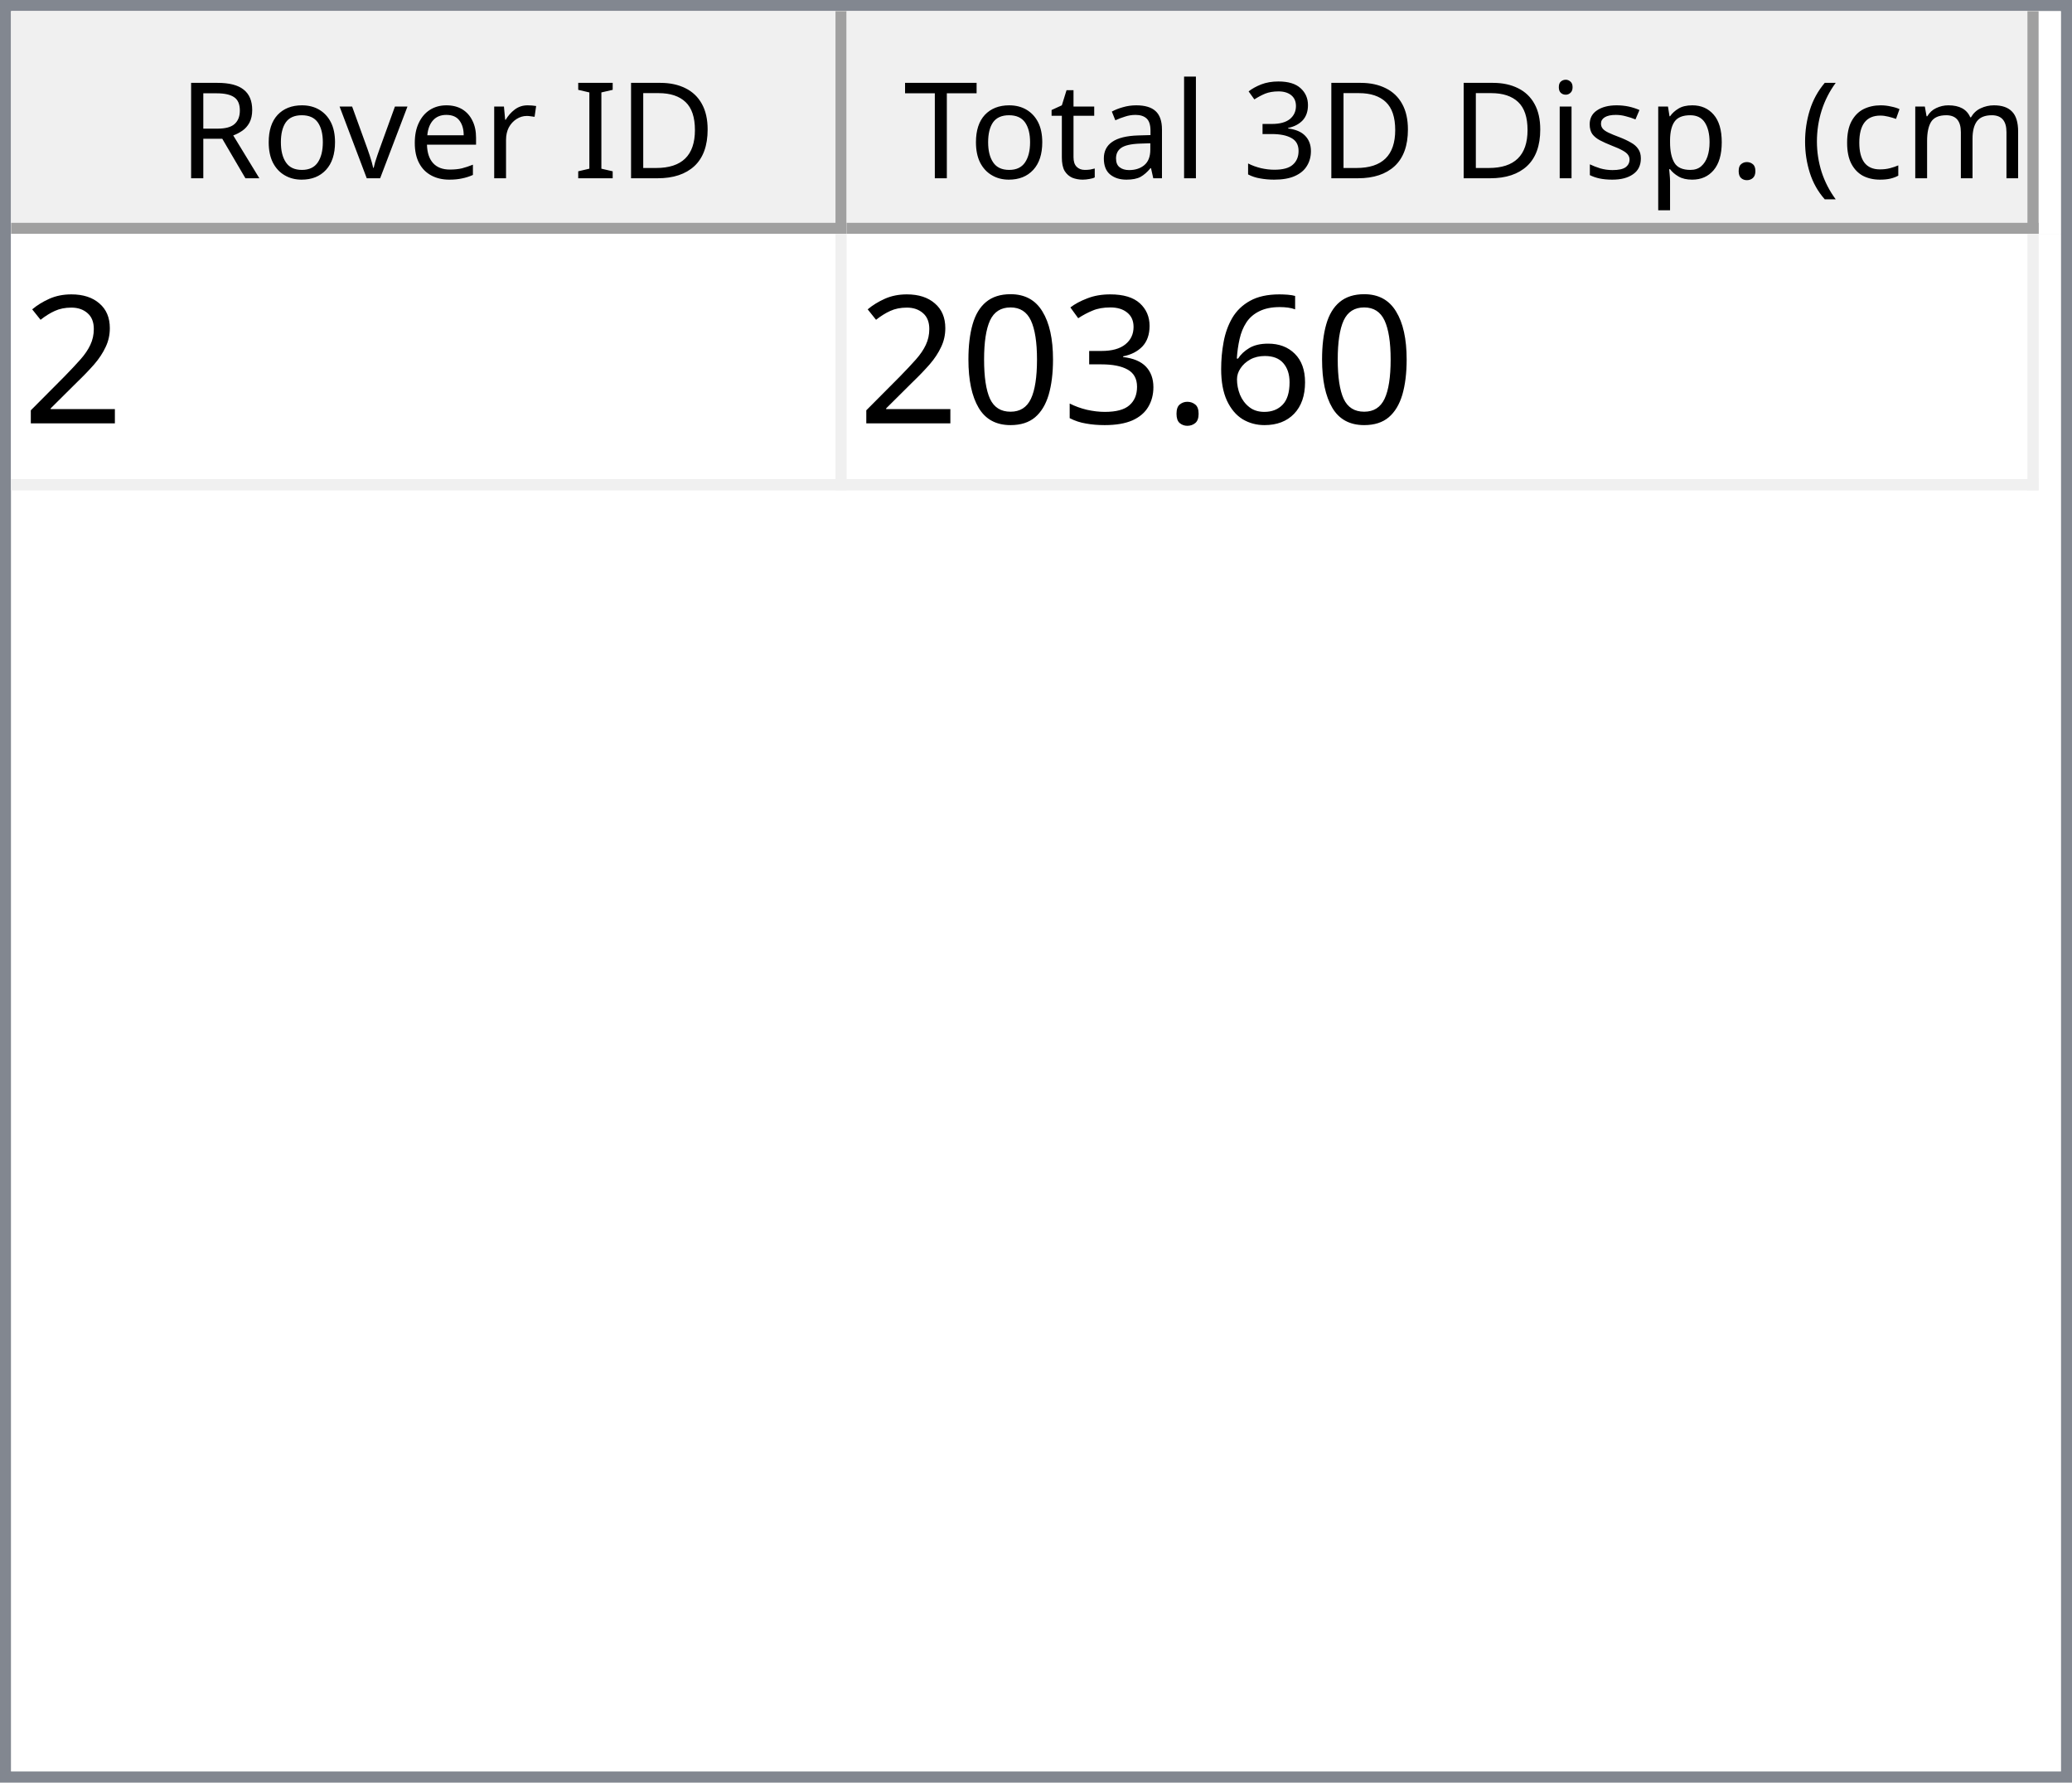
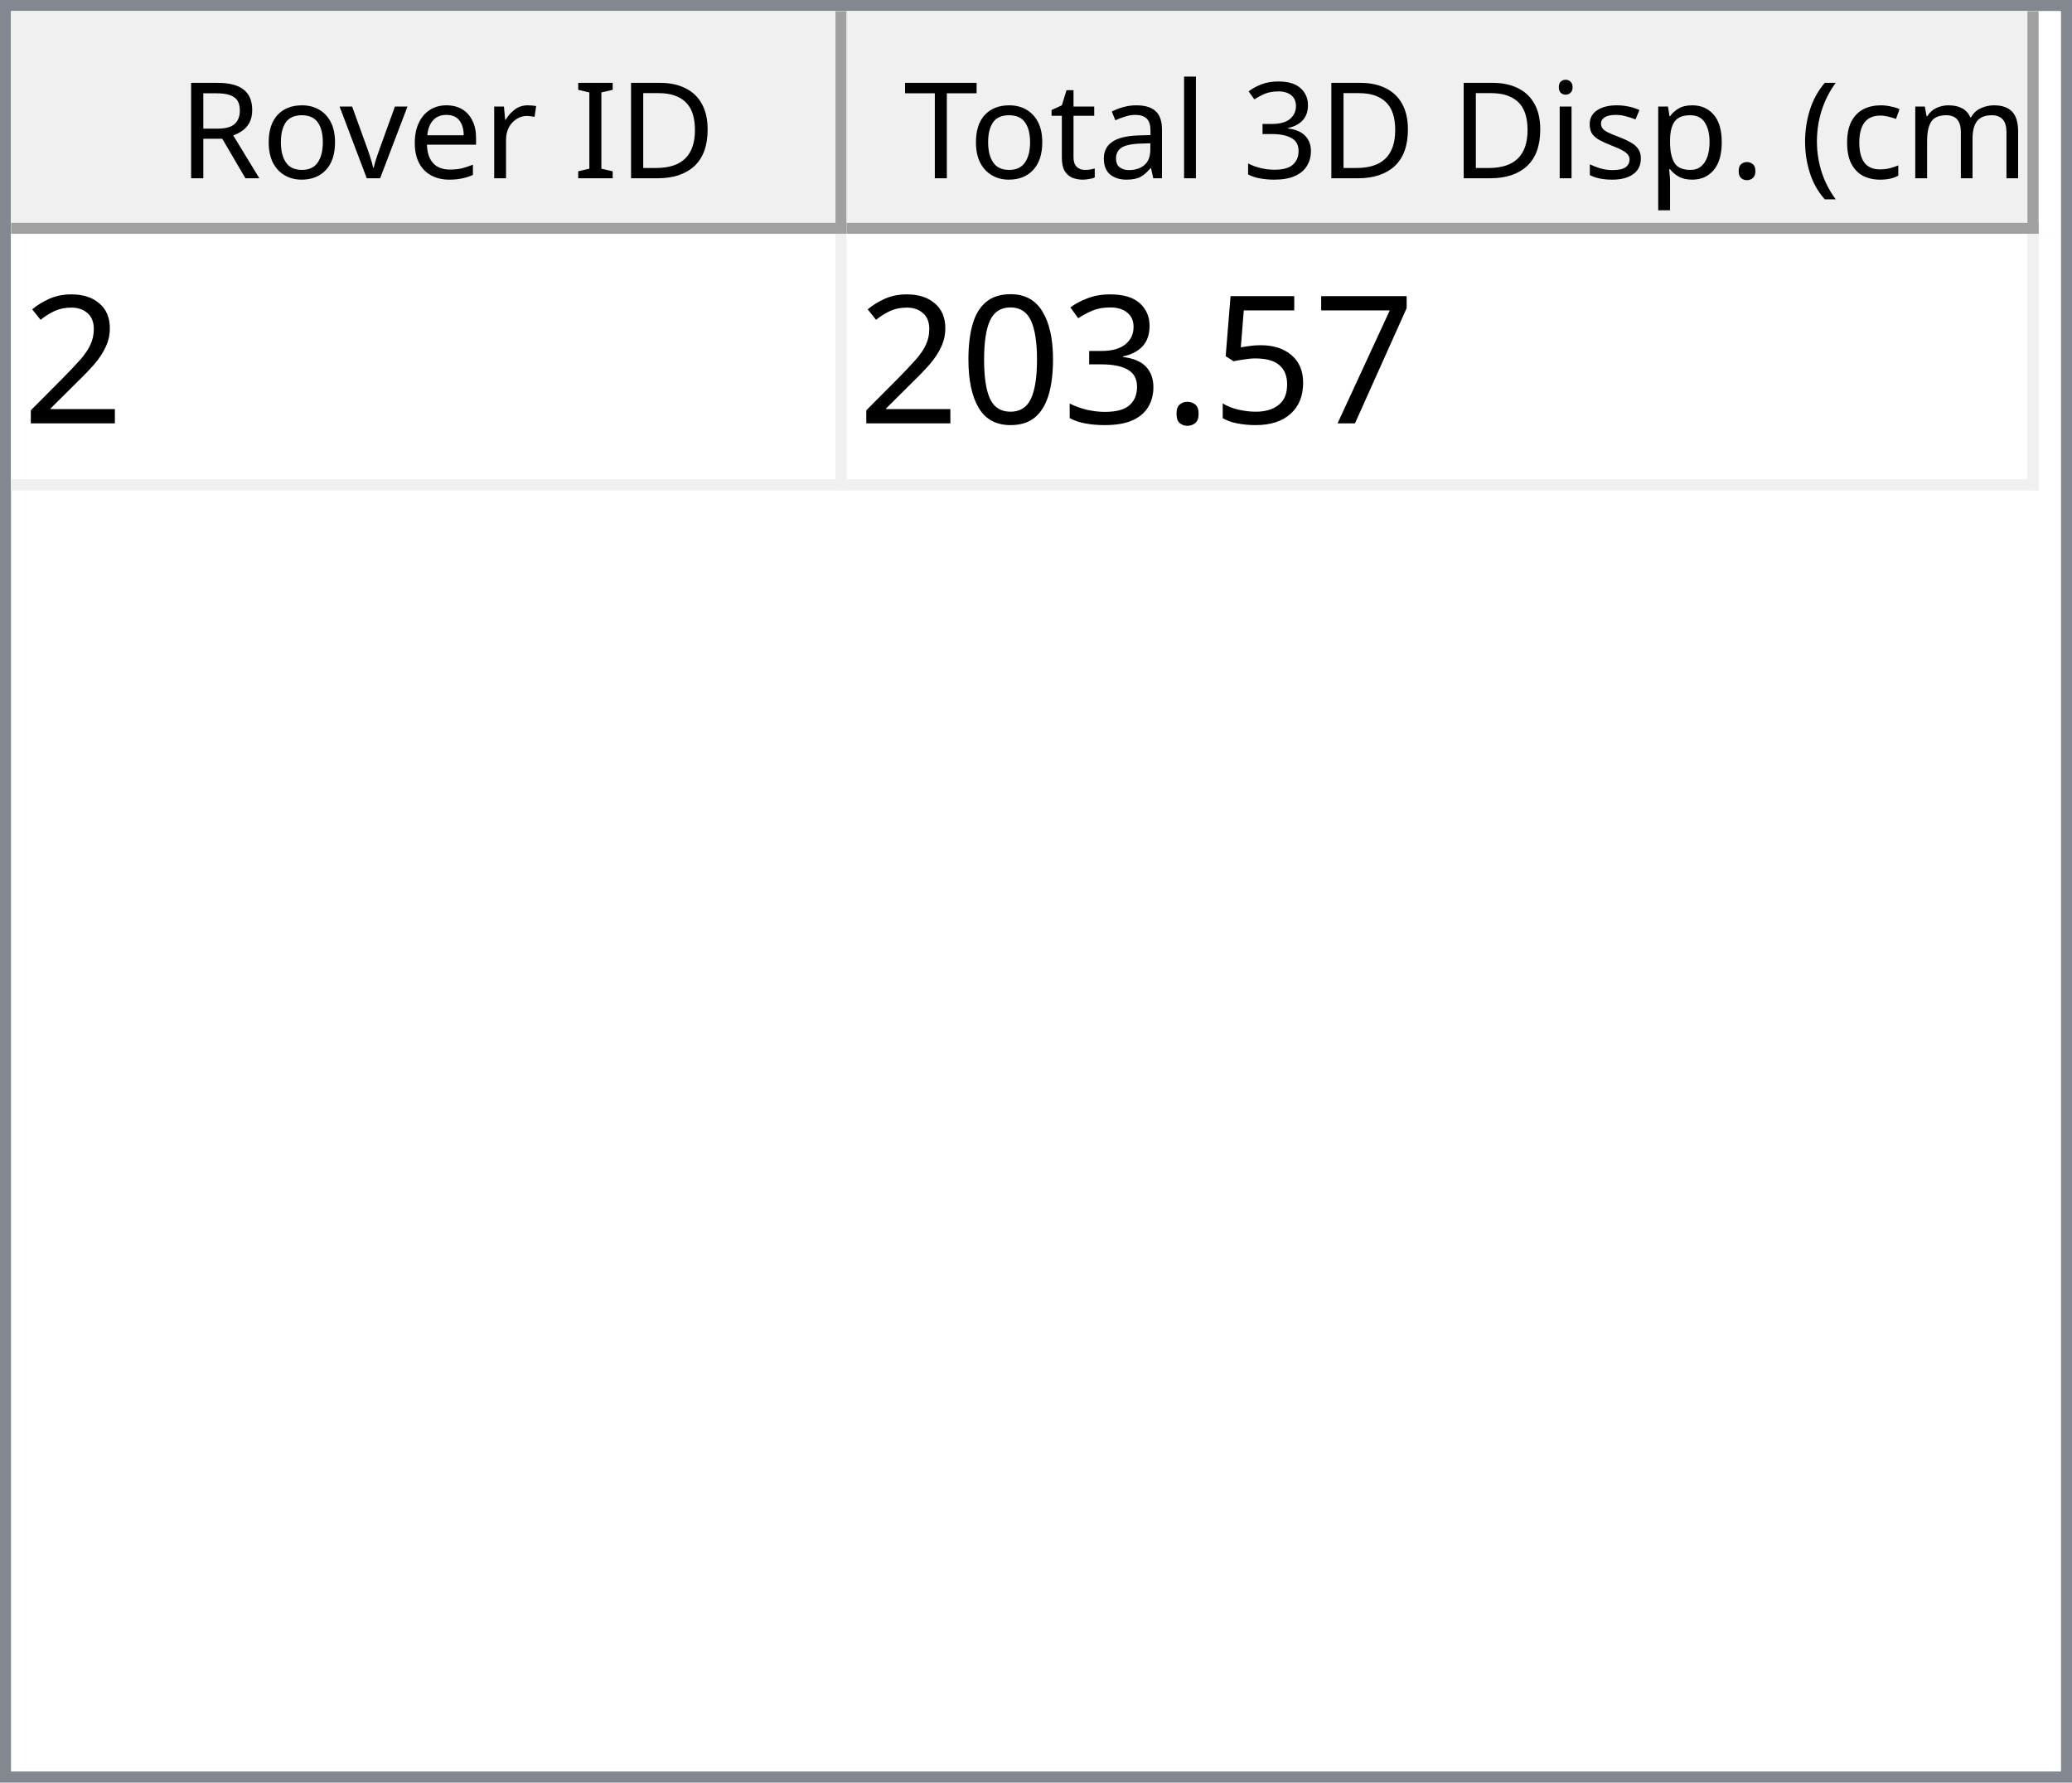
<svg xmlns="http://www.w3.org/2000/svg" style="fill-opacity:1; color-rendering:auto; color-interpolation:auto; text-rendering:auto; stroke:black; stroke-linecap:square; stroke-miterlimit:10; shape-rendering:auto; stroke-opacity:1; fill:black; stroke-dasharray:none; font-weight:normal; stroke-width:1; font-family:'Dialog'; font-style:normal; stroke-linejoin:miter; font-size:12px; stroke-dashoffset:0; image-rendering:auto;" width="186" height="160">
  <defs id="genericDefs" />
  <g>
    <defs id="defs1">
      <clipPath clipPathUnits="userSpaceOnUse" id="clipPath1">
        <path d="M0 0 L186 0 L186 160 L0 160 L0 0 Z" />
      </clipPath>
      <clipPath clipPathUnits="userSpaceOnUse" id="clipPath2">
        <path d="M0 0 L0 160 L186 160 L186 0 Z" />
      </clipPath>
      <clipPath clipPathUnits="userSpaceOnUse" id="clipPath3">
        <path d="M0 0 L0 20 L184 20 L184 0 Z" />
      </clipPath>
      <clipPath clipPathUnits="userSpaceOnUse" id="clipPath4">
        <path d="M0 0 L0 20 L75 20 L75 0 Z" />
      </clipPath>
      <clipPath clipPathUnits="userSpaceOnUse" id="clipPath5">
        <path d="M1 1 L1 19 L74 19 L74 1 Z" />
      </clipPath>
      <clipPath clipPathUnits="userSpaceOnUse" id="clipPath6">
        <path d="M0 0 L0 18 L73 18 L73 0 Z" />
      </clipPath>
      <clipPath clipPathUnits="userSpaceOnUse" id="clipPath7">
        <path d="M-0.5 -0.5 L-0.5 19.5 L74.5 19.5 L74.5 -0.5 Z" />
      </clipPath>
      <clipPath clipPathUnits="userSpaceOnUse" id="clipPath8">
        <path d="M0 0 L0 20 L107 20 L107 0 Z" />
      </clipPath>
      <clipPath clipPathUnits="userSpaceOnUse" id="clipPath9">
        <path d="M1 1 L1 19 L106 19 L106 1 Z" />
      </clipPath>
      <clipPath clipPathUnits="userSpaceOnUse" id="clipPath10">
        <path d="M0 0 L0 18 L105 18 L105 0 Z" />
      </clipPath>
      <clipPath clipPathUnits="userSpaceOnUse" id="clipPath11">
        <path d="M-0.5 -0.5 L-0.5 19.5 L106.5 19.5 L106.5 -0.5 Z" />
      </clipPath>
      <clipPath clipPathUnits="userSpaceOnUse" id="clipPath12">
        <path d="M0 0 L0 138 L184 138 L184 0 Z" />
      </clipPath>
      <clipPath clipPathUnits="userSpaceOnUse" id="clipPath13">
        <path d="M0 0 L0 23 L182 23 L182 0 Z" />
      </clipPath>
      <clipPath clipPathUnits="userSpaceOnUse" id="clipPath14">
        <path d="M-0.5 -0.5 L-0.5 22.5 L181.5 22.5 L181.5 -0.5 Z" />
      </clipPath>
      <clipPath clipPathUnits="userSpaceOnUse" id="clipPath15">
        <path d="M0 0 L0 22 L74 22 L74 0 Z" />
      </clipPath>
      <clipPath clipPathUnits="userSpaceOnUse" id="clipPath16">
        <path d="M0 0 L0 22 L106 22 L106 0 Z" />
      </clipPath>
      <font horiz-adv-x="64.551" id="font1">
        <font-face ascent="107.91" descent="25.098" units-per-em="100" style="font-style:normal; font-family:Segoe UI; font-weight:normal;" />
        <missing-glyph horiz-adv-x="64.551" d="M8.109 0 L8.109 68.266 L56.453 68.266 L56.453 0 L8.109 0 ZM15.328 7.234 L49.219 7.234 L49.219 61.031 L15.328 61.031 L15.328 7.234 Z" />
        <glyph unicode="D" horiz-adv-x="70.117" d="M9.188 0 L9.188 70.016 L28.516 70.016 Q65.531 70.016 65.531 35.891 Q65.531 19.672 55.25 9.836 Q44.969 0 27.734 0 L9.188 0 ZM17.391 62.594 L17.391 7.422 L27.828 7.422 Q41.609 7.422 49.273 14.797 Q56.938 22.172 56.938 35.688 Q56.938 62.594 28.328 62.594 L17.391 62.594 Z" />
        <glyph unicode="I" horiz-adv-x="26.611" d="M17.391 0 L9.188 0 L9.188 70.016 L17.391 70.016 L17.391 0 Z" />
        <glyph unicode=" " horiz-adv-x="27.393" d="" />
        <glyph unicode="r" horiz-adv-x="34.766" d="M34.188 41.891 Q32.078 43.5 28.125 43.5 Q23 43.5 19.555 38.672 Q16.109 33.844 16.109 25.484 L16.109 0 L8.109 0 L8.109 50 L16.109 50 L16.109 39.703 L16.312 39.703 Q18.016 44.969 21.531 47.922 Q25.047 50.875 29.391 50.875 Q32.516 50.875 34.188 50.203 L34.188 41.891 Z" />
        <glyph unicode="e" horiz-adv-x="52.295" d="M48.297 23 L12.984 23 Q13.188 14.656 17.484 10.109 Q21.781 5.562 29.297 5.562 Q37.75 5.562 44.828 11.141 L44.828 3.609 Q38.234 -1.172 27.391 -1.172 Q16.797 -1.172 10.742 5.641 Q4.688 12.453 4.688 24.812 Q4.688 36.469 11.305 43.82 Q17.922 51.172 27.734 51.172 Q37.547 51.172 42.922 44.828 Q48.297 38.484 48.297 27.203 L48.297 23 ZM40.094 29.781 Q40.047 36.719 36.75 40.578 Q33.453 44.438 27.594 44.438 Q21.922 44.438 17.969 40.383 Q14.016 36.328 13.094 29.781 L40.094 29.781 Z" />
        <glyph unicode="v" horiz-adv-x="47.9" d="M47.406 50 L27.484 0 L19.625 0 L0.688 50 L9.469 50 L22.172 13.672 Q23.578 9.672 23.922 6.688 L24.125 6.688 Q24.609 10.453 25.688 13.484 L38.969 50 L47.406 50 Z" />
        <glyph unicode="o" horiz-adv-x="58.594" d="M29 -1.172 Q17.922 -1.172 11.305 5.836 Q4.688 12.844 4.688 24.422 Q4.688 37.016 11.57 44.094 Q18.453 51.172 30.172 51.172 Q41.359 51.172 47.633 44.289 Q53.906 37.406 53.906 25.203 Q53.906 13.234 47.141 6.031 Q40.375 -1.172 29 -1.172 ZM29.594 44.438 Q21.875 44.438 17.383 39.188 Q12.891 33.938 12.891 24.703 Q12.891 15.828 17.43 10.695 Q21.969 5.562 29.594 5.562 Q37.359 5.562 41.531 10.594 Q45.703 15.625 45.703 24.906 Q45.703 34.281 41.531 39.359 Q37.359 44.438 29.594 44.438 Z" />
        <glyph unicode="R" horiz-adv-x="59.814" d="M59.375 0 L49.609 0 L37.891 19.625 Q36.281 22.359 34.766 24.289 Q33.25 26.219 31.664 27.438 Q30.078 28.656 28.25 29.219 Q26.422 29.781 24.125 29.781 L17.391 29.781 L17.391 0 L9.188 0 L9.188 70.016 L30.078 70.016 Q34.672 70.016 38.555 68.867 Q42.438 67.719 45.289 65.375 Q48.141 63.031 49.758 59.547 Q51.375 56.062 51.375 51.375 Q51.375 47.703 50.273 44.656 Q49.172 41.609 47.148 39.211 Q45.125 36.812 42.266 35.133 Q39.406 33.453 35.844 32.516 L35.844 32.328 Q37.594 31.547 38.891 30.547 Q40.188 29.547 41.359 28.18 Q42.531 26.812 43.68 25.078 Q44.828 23.344 46.234 21.047 L59.375 0 ZM17.391 62.594 L17.391 37.203 L28.516 37.203 Q31.594 37.203 34.203 38.133 Q36.812 39.062 38.719 40.797 Q40.625 42.531 41.703 45.047 Q42.781 47.562 42.781 50.688 Q42.781 56.297 39.141 59.445 Q35.5 62.594 28.609 62.594 L17.391 62.594 Z" />
        <glyph unicode=")" horiz-adv-x="30.176" d="M8.297 -15.922 L1.172 -15.922 Q16.406 2.344 16.406 26.812 Q16.406 51.469 1.078 70.016 L8.297 70.016 Q23.531 52.156 23.531 26.703 Q23.531 1.375 8.297 -15.922 Z" />
        <glyph unicode="m" horiz-adv-x="86.133" d="M79.109 0 L71.094 0 L71.094 28.719 Q71.094 37.016 68.531 40.727 Q65.969 44.438 59.906 44.438 Q54.781 44.438 51.195 39.75 Q47.609 35.062 47.609 28.516 L47.609 0 L39.594 0 L39.594 29.688 Q39.594 44.438 28.219 44.438 Q22.953 44.438 19.531 40.016 Q16.109 35.594 16.109 28.516 L16.109 0 L8.109 0 L8.109 50 L16.109 50 L16.109 42.094 L16.312 42.094 Q21.625 51.172 31.844 51.172 Q36.969 51.172 40.773 48.312 Q44.578 45.453 46 40.828 Q51.562 51.172 62.594 51.172 Q79.109 51.172 79.109 30.812 L79.109 0 Z" />
        <glyph unicode="c" horiz-adv-x="46.191" d="M42.188 2.297 Q36.422 -1.172 28.516 -1.172 Q17.828 -1.172 11.258 5.789 Q4.688 12.75 4.688 23.828 Q4.688 36.188 11.766 43.68 Q18.844 51.172 30.672 51.172 Q37.25 51.172 42.281 48.734 L42.281 40.531 Q36.719 44.438 30.375 44.438 Q22.703 44.438 17.797 38.945 Q12.891 33.453 12.891 24.516 Q12.891 15.719 17.508 10.641 Q22.125 5.562 29.891 5.562 Q36.422 5.562 42.188 9.906 L42.188 2.297 Z" />
        <glyph unicode="(" horiz-adv-x="30.176" d="M29.109 -15.922 L21.969 -15.922 Q6.844 1.375 6.844 26.703 Q6.844 52.156 21.969 70.016 L29.203 70.016 Q13.875 51.469 13.875 26.812 Q13.875 2.344 29.109 -15.922 Z" />
        <glyph unicode="." horiz-adv-x="21.68" d="M10.891 -1.078 Q8.641 -1.078 7.055 0.539 Q5.469 2.156 5.469 4.391 Q5.469 6.641 7.055 8.273 Q8.641 9.906 10.891 9.906 Q13.188 9.906 14.797 8.273 Q16.406 6.641 16.406 4.391 Q16.406 2.156 14.797 0.539 Q13.188 -1.078 10.891 -1.078 Z" />
        <glyph unicode="p" horiz-adv-x="58.789" d="M16.312 7.234 L16.109 7.234 L16.109 -23 L8.109 -23 L8.109 50 L16.109 50 L16.109 41.219 L16.312 41.219 Q22.219 51.172 33.594 51.172 Q43.266 51.172 48.688 44.461 Q54.109 37.75 54.109 26.469 Q54.109 13.922 48 6.375 Q41.891 -1.172 31.297 -1.172 Q21.578 -1.172 16.312 7.234 ZM16.109 27.391 L16.109 20.406 Q16.109 14.203 20.141 9.883 Q24.172 5.562 30.375 5.562 Q37.641 5.562 41.773 11.133 Q45.906 16.703 45.906 26.609 Q45.906 34.969 42.047 39.703 Q38.188 44.438 31.594 44.438 Q24.609 44.438 20.359 39.578 Q16.109 34.719 16.109 27.391 Z" />
        <glyph unicode="s" horiz-adv-x="42.432" d="M5.078 1.812 L5.078 10.406 Q11.625 5.562 19.484 5.562 Q30.031 5.562 30.031 12.594 Q30.031 14.594 29.125 15.992 Q28.219 17.391 26.68 18.461 Q25.141 19.531 23.07 20.383 Q21 21.234 18.609 22.172 Q15.281 23.484 12.766 24.828 Q10.25 26.172 8.57 27.859 Q6.891 29.547 6.031 31.695 Q5.172 33.844 5.172 36.719 Q5.172 40.234 6.789 42.945 Q8.406 45.656 11.086 47.484 Q13.766 49.312 17.211 50.242 Q20.656 51.172 24.312 51.172 Q30.812 51.172 35.938 48.922 L35.938 40.828 Q30.422 44.438 23.25 44.438 Q21 44.438 19.195 43.922 Q17.391 43.406 16.094 42.477 Q14.797 41.547 14.086 40.258 Q13.375 38.969 13.375 37.406 Q13.375 35.453 14.086 34.133 Q14.797 32.812 16.164 31.789 Q17.531 30.766 19.484 29.938 Q21.438 29.109 23.922 28.125 Q27.25 26.859 29.883 25.516 Q32.516 24.172 34.375 22.484 Q36.234 20.797 37.234 18.602 Q38.234 16.406 38.234 13.375 Q38.234 9.672 36.602 6.938 Q34.969 4.203 32.234 2.398 Q29.5 0.594 25.93 -0.289 Q22.359 -1.172 18.453 -1.172 Q10.75 -1.172 5.078 1.812 Z" />
        <glyph unicode="i" horiz-adv-x="24.219" d="M12.203 62.703 Q10.062 62.703 8.547 64.164 Q7.031 65.625 7.031 67.875 Q7.031 70.125 8.547 71.609 Q10.062 73.094 12.203 73.094 Q14.406 73.094 15.945 71.609 Q17.484 70.125 17.484 67.875 Q17.484 65.719 15.945 64.211 Q14.406 62.703 12.203 62.703 ZM16.109 0 L8.109 0 L8.109 50 L16.109 50 L16.109 0 Z" />
        <glyph unicode="3" horiz-adv-x="53.906" d="M46.531 19.828 Q46.531 15.094 44.75 11.211 Q42.969 7.328 39.719 4.57 Q36.469 1.812 31.93 0.297 Q27.391 -1.219 21.922 -1.219 Q11.922 -1.219 6 2.594 L6 11.188 Q13.094 5.609 22.219 5.609 Q25.875 5.609 28.828 6.539 Q31.781 7.469 33.906 9.227 Q36.031 10.984 37.18 13.477 Q38.328 15.969 38.328 19.094 Q38.328 32.812 18.797 32.812 L12.984 32.812 L12.984 39.594 L18.5 39.594 Q35.797 39.594 35.797 52.484 Q35.797 64.406 22.609 64.406 Q15.188 64.406 8.688 59.422 L8.688 67.188 Q15.375 71.188 24.609 71.188 Q29 71.188 32.57 69.969 Q36.141 68.75 38.68 66.555 Q41.219 64.359 42.609 61.281 Q44 58.203 44 54.5 Q44 40.672 30.031 36.719 L30.031 36.531 Q33.594 36.141 36.625 34.797 Q39.656 33.453 41.852 31.305 Q44.047 29.156 45.289 26.25 Q46.531 23.344 46.531 19.828 Z" />
        <glyph unicode="l" horiz-adv-x="24.219" d="M16.109 0 L8.109 0 L8.109 74.031 L16.109 74.031 L16.109 0 Z" />
        <glyph unicode="a" horiz-adv-x="50.879" d="M43.891 0 L35.891 0 L35.891 7.812 L35.688 7.812 Q30.469 -1.172 20.312 -1.172 Q12.844 -1.172 8.617 2.781 Q4.391 6.734 4.391 13.281 Q4.391 27.297 20.906 29.594 L35.891 31.688 Q35.891 44.438 25.594 44.438 Q16.547 44.438 9.281 38.281 L9.281 46.484 Q16.656 51.172 26.266 51.172 Q43.891 51.172 43.891 32.516 L43.891 0 ZM35.891 25.297 L23.828 23.641 Q18.266 22.859 15.43 20.875 Q12.594 18.891 12.594 13.875 Q12.594 10.203 15.211 7.883 Q17.828 5.562 22.172 5.562 Q28.125 5.562 32.008 9.742 Q35.891 13.922 35.891 20.312 L35.891 25.297 Z" />
        <glyph unicode="t" horiz-adv-x="33.887" d="M31.297 0.484 Q28.469 -1.078 23.828 -1.078 Q10.688 -1.078 10.688 13.578 L10.688 43.172 L2.094 43.172 L2.094 50 L10.688 50 L10.688 62.203 L18.703 64.797 L18.703 50 L31.297 50 L31.297 43.172 L18.703 43.172 L18.703 14.984 Q18.703 9.969 20.414 7.82 Q22.125 5.672 26.078 5.672 Q29.109 5.672 31.297 7.328 L31.297 0.484 Z" />
        <glyph unicode="T" horiz-adv-x="52.393" d="M50.594 62.594 L30.375 62.594 L30.375 0 L22.172 0 L22.172 62.594 L2 62.594 L2 70.016 L50.594 70.016 L50.594 62.594 Z" />
      </font>
      <font horiz-adv-x="75.0" id="font2">
        <font-face ascent="100.537" descent="21.973" units-per-em="100" style="font-style:normal; font-family:sans-serif; font-weight:normal;" />
        <missing-glyph horiz-adv-x="75.0" d="M12.5 0 L12.5 62.5 L62.5 62.5 L62.5 0 L12.5 0 ZM14.062 1.562 L60.938 1.562 L60.938 60.938 L14.062 60.938 L14.062 1.562 Z" />
        <glyph unicode="2" horiz-adv-x="55.615" d="M50.344 8.453 L50.344 0 L3.031 0 Q2.938 3.172 4.047 6.109 Q5.859 10.938 9.836 15.625 Q13.812 20.312 21.344 26.469 Q33.016 36.031 37.117 41.625 Q41.219 47.219 41.219 52.203 Q41.219 57.422 37.477 61.008 Q33.734 64.594 27.734 64.594 Q21.391 64.594 17.578 60.789 Q13.766 56.984 13.719 50.25 L4.688 51.172 Q5.609 61.281 11.664 66.578 Q17.719 71.875 27.938 71.875 Q38.234 71.875 44.242 66.164 Q50.25 60.453 50.25 52 Q50.25 47.703 48.492 43.555 Q46.734 39.406 42.656 34.812 Q38.578 30.219 29.109 22.219 Q21.188 15.578 18.945 13.211 Q16.703 10.844 15.234 8.453 L50.344 8.453 Z" />
-         <glyph unicode="6" horiz-adv-x="55.615" d="M49.75 54.047 L41.016 53.375 Q39.844 58.547 37.703 60.891 Q34.125 64.656 28.906 64.656 Q24.703 64.656 21.531 62.312 Q17.391 59.281 14.992 53.469 Q12.594 47.656 12.5 36.922 Q15.672 41.75 20.266 44.094 Q24.859 46.438 29.891 46.438 Q38.672 46.438 44.852 39.969 Q51.031 33.5 51.031 23.25 Q51.031 16.5 48.125 10.719 Q45.219 4.938 40.141 1.859 Q35.062 -1.219 28.609 -1.219 Q17.625 -1.219 10.695 6.859 Q3.766 14.938 3.766 33.5 Q3.766 54.25 11.422 63.672 Q18.109 71.875 29.438 71.875 Q37.891 71.875 43.289 67.141 Q48.688 62.406 49.75 54.047 ZM13.875 23.188 Q13.875 18.656 15.797 14.508 Q17.719 10.359 21.188 8.18 Q24.656 6 28.469 6 Q34.031 6 38.039 10.492 Q42.047 14.984 42.047 22.703 Q42.047 30.125 38.086 34.398 Q34.125 38.672 28.125 38.672 Q22.172 38.672 18.023 34.398 Q13.875 30.125 13.875 23.188 Z" />
+         <glyph unicode="7" horiz-adv-x="55.615" d="M4.734 62.203 L4.734 70.656 L51.078 70.656 L51.078 63.812 Q44.234 56.547 37.523 44.484 Q30.812 32.422 27.156 19.672 Q24.516 10.688 23.781 0 L14.75 0 Q14.891 8.453 18.062 20.414 Q21.234 32.375 27.172 43.484 Q33.109 54.594 39.797 62.203 L4.734 62.203 Z" />
+         <glyph unicode="5" horiz-adv-x="55.615" d="M4.156 18.75 L13.375 19.531 Q14.406 12.797 18.141 9.398 Q21.875 6 27.156 6 Q33.5 6 37.891 10.789 Q42.281 15.578 42.281 23.484 Q42.281 31 38.062 35.352 Q33.844 39.703 27 39.703 Q22.75 39.703 19.336 37.773 Q15.922 35.844 13.969 32.766 L5.719 33.844 L12.641 70.609 L48.25 70.609 L48.25 62.203 L19.672 62.203 L15.828 42.969 Q22.266 47.469 29.344 47.469 Q38.719 47.469 45.164 40.969 Q51.609 34.469 51.609 24.266 Q51.609 14.547 45.953 7.469 Q39.062 -1.219 27.156 -1.219 Q17.391 -1.219 11.211 4.25 Q5.031 9.719 4.156 18.75 Z" />
        <glyph unicode="." horiz-adv-x="27.783" d="M9.078 0 L9.078 10.016 L19.094 10.016 L19.094 0 L9.078 0 Z" />
        <glyph unicode="3" horiz-adv-x="55.615" d="M4.203 18.891 L12.984 20.062 Q14.5 12.594 18.141 9.297 Q21.781 6 27 6 Q33.203 6 37.477 10.297 Q41.75 14.594 41.75 20.953 Q41.75 27 37.797 30.93 Q33.844 34.859 27.734 34.859 Q25.25 34.859 21.531 33.891 L22.516 41.609 Q23.391 41.5 23.922 41.5 Q29.547 41.5 34.039 44.43 Q38.531 47.359 38.531 53.469 Q38.531 58.297 35.258 61.477 Q31.984 64.656 26.812 64.656 Q21.688 64.656 18.266 61.43 Q14.844 58.203 13.875 51.766 L5.078 53.328 Q6.688 62.156 12.398 67.016 Q18.109 71.875 26.609 71.875 Q32.469 71.875 37.398 69.359 Q42.328 66.844 44.945 62.5 Q47.562 58.156 47.562 53.266 Q47.562 48.641 45.07 44.828 Q42.578 41.016 37.703 38.766 Q44.047 37.312 47.562 32.695 Q51.078 28.078 51.078 21.141 Q51.078 11.766 44.242 5.25 Q37.406 -1.266 26.953 -1.266 Q17.531 -1.266 11.305 4.352 Q5.078 9.969 4.203 18.891 Z" />
        <glyph unicode="0" horiz-adv-x="55.615" d="M4.156 35.297 Q4.156 48 6.766 55.742 Q9.375 63.484 14.523 67.68 Q19.672 71.875 27.484 71.875 Q33.25 71.875 37.594 69.555 Q41.938 67.234 44.773 62.867 Q47.609 58.5 49.219 52.227 Q50.828 45.953 50.828 35.297 Q50.828 22.703 48.242 14.969 Q45.656 7.234 40.508 3.008 Q35.359 -1.219 27.484 -1.219 Q17.141 -1.219 11.234 6.203 Q4.156 15.141 4.156 35.297 ZM13.188 35.297 Q13.188 17.672 17.312 11.836 Q21.438 6 27.484 6 Q33.547 6 37.672 11.859 Q41.797 17.719 41.797 35.297 Q41.797 52.984 37.672 58.789 Q33.547 64.594 27.391 64.594 Q21.344 64.594 17.719 59.469 Q13.188 52.938 13.188 35.297 Z" />
      </font>
    </defs>
    <g style="fill:white; stroke:white;">
      <rect x="0" y="0" width="186" style="clip-path:url(#clipPath1); stroke:none;" height="160" />
    </g>
    <g style="fill:white; text-rendering:optimizeSpeed; color-rendering:optimizeSpeed; image-rendering:optimizeSpeed; shape-rendering:crispEdges; stroke:white; color-interpolation:sRGB;">
      <rect x="0" width="186" height="160" y="0" style="stroke:none;" />
      <path style="stroke:none;" d="M0 160 L186 160 L186 0 L0 0 Z" />
    </g>
    <g style="fill:rgb(240,240,240); font-family:'Segoe UI'; stroke:rgb(240,240,240);">
      <rect x="0" y="0" width="186" style="clip-path:url(#clipPath2); stroke:none;" height="160" />
    </g>
    <g style="fill:rgb(130,135,144); font-family:'Segoe UI'; stroke:rgb(130,135,144);">
      <path d="M0 0 L186 0 L186 160 L0 160 L0 0 ZM1 1 L185 1 L185 159 L1 159 L1 1 Z" style="fill-rule:evenodd; clip-path:url(#clipPath2); stroke:none;" />
    </g>
    <g style="fill:white; font-family:'Segoe UI'; stroke:white;" transform="translate(1,1)">
      <rect x="0" y="0" width="184" style="clip-path:url(#clipPath3); stroke:none;" height="20" />
    </g>
    <g style="fill:rgb(240,240,240); font-family:'Segoe UI'; stroke:rgb(240,240,240);" transform="translate(1,1)">
      <rect x="0" y="0" width="75" style="clip-path:url(#clipPath4); stroke:none;" height="20" />
    </g>
    <g style="font-family:'Segoe UI';" transform="translate(2,2)">
      <text x="14" xml:space="preserve" y="14" style="clip-path:url(#clipPath6); stroke:none;">Rover ID</text>
    </g>
    <g style="fill:rgb(160,160,160); font-family:'Segoe UI'; stroke:rgb(160,160,160); stroke-linejoin:bevel;" transform="translate(1.5,1.5)">
      <line x1="74" x2="74" y1="0" style="fill:none; clip-path:url(#clipPath7);" y2="19" />
    </g>
    <g style="fill:rgb(160,160,160); font-family:'Segoe UI'; stroke:rgb(160,160,160); stroke-linejoin:bevel;" transform="matrix(1,0,0,1,1,1) translate(0.5,0.5)">
      <line x1="0" x2="74" y1="19" style="fill:none; clip-path:url(#clipPath7);" y2="19" />
    </g>
    <g style="fill:rgb(240,240,240); font-family:'Segoe UI'; stroke:rgb(240,240,240);" transform="translate(76,1)">
      <rect x="0" y="0" width="107" style="clip-path:url(#clipPath8); stroke:none;" height="20" />
    </g>
    <g style="font-family:'Segoe UI';" transform="translate(77,2)">
      <text x="1" xml:space="preserve" y="14" style="clip-path:url(#clipPath10); stroke:none;"> Total 3D Disp. (cm)</text>
    </g>
    <g style="fill:rgb(160,160,160); font-family:'Segoe UI'; stroke:rgb(160,160,160); stroke-linejoin:bevel;" transform="translate(76.5,1.5)">
      <line x1="106" x2="106" y1="0" style="fill:none; clip-path:url(#clipPath11);" y2="19" />
    </g>
    <g style="fill:rgb(160,160,160); font-family:'Segoe UI'; stroke:rgb(160,160,160); stroke-linejoin:bevel;" transform="matrix(1,0,0,1,76,1) translate(0.5,0.5)">
      <line x1="0" x2="106" y1="19" style="fill:none; clip-path:url(#clipPath11);" y2="19" />
    </g>
    <g style="fill:white; font-family:'Segoe UI'; stroke:white;" transform="translate(1,21)">
      <rect x="0" y="0" width="184" style="clip-path:url(#clipPath12); stroke:none;" height="138" />
    </g>
    <g style="fill:rgb(240,240,240); font-size:16px; font-family:sans-serif; stroke:rgb(240,240,240);" transform="translate(1,21)">
      <rect x="0" y="0" width="182" style="clip-path:url(#clipPath13); stroke:none;" height="23" />
      <line transform="translate(0.5,0.5)" x1="0" x2="181" y1="22" style="clip-path:url(#clipPath14); fill:none; stroke-linejoin:bevel;" y2="22" />
    </g>
    <g transform="matrix(1,0,0,1,1,21) translate(0.5,0.5)" style="fill:rgb(240,240,240); font-size:16px; font-family:sans-serif; stroke:rgb(240,240,240); stroke-linejoin:bevel;">
      <line x1="74" x2="74" y1="0" style="fill:none; clip-path:url(#clipPath14);" y2="22" />
    </g>
    <g transform="matrix(1,0,0,1,1,21) translate(0.5,0.5)" style="fill:rgb(240,240,240); font-size:16px; font-family:sans-serif; stroke:rgb(240,240,240); stroke-linejoin:bevel;">
      <line x1="181" x2="181" y1="0" style="fill:none; clip-path:url(#clipPath14);" y2="22" />
    </g>
    <g style="fill:white; font-size:16px; font-family:sans-serif; stroke:white;" transform="matrix(1,0,0,1,1,21)">
      <rect x="0" y="0" width="74" style="clip-path:url(#clipPath15); stroke:none;" height="22" />
      <text x="1" y="17" style="fill:black; clip-path:url(#clipPath15); stroke:none;" xml:space="preserve">2</text>
    </g>
    <g style="fill:white; font-size:16px; font-family:sans-serif; stroke:white;" transform="matrix(1,0,0,1,1,21) translate(75,0)">
      <rect x="0" y="0" width="106" style="clip-path:url(#clipPath16); stroke:none;" height="22" />
-       <text x="1" y="17" style="fill:black; clip-path:url(#clipPath16); stroke:none;" xml:space="preserve">203.60</text>
+       <text x="1" y="17" style="fill:black; clip-path:url(#clipPath16); stroke:none;" xml:space="preserve">203.57</text>
    </g>
  </g>
</svg>
